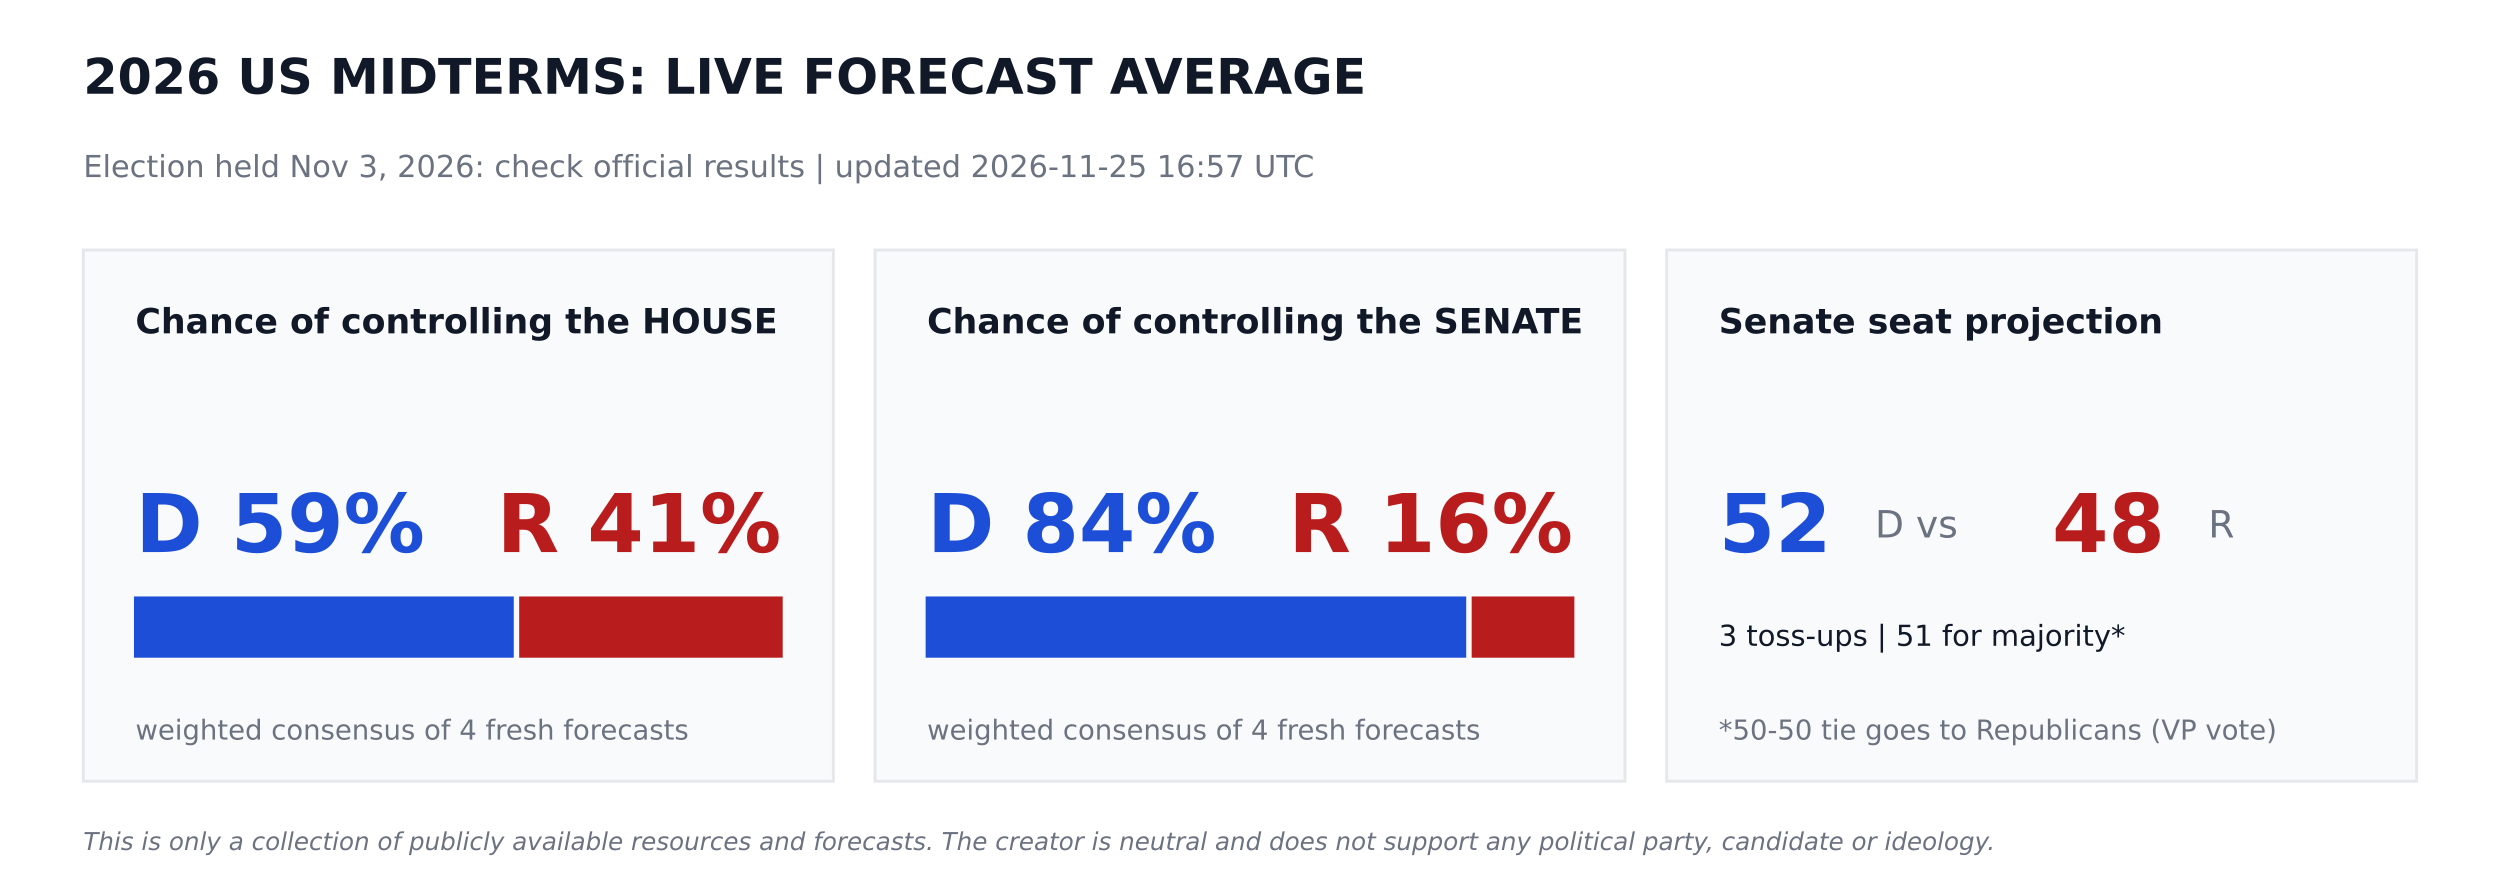
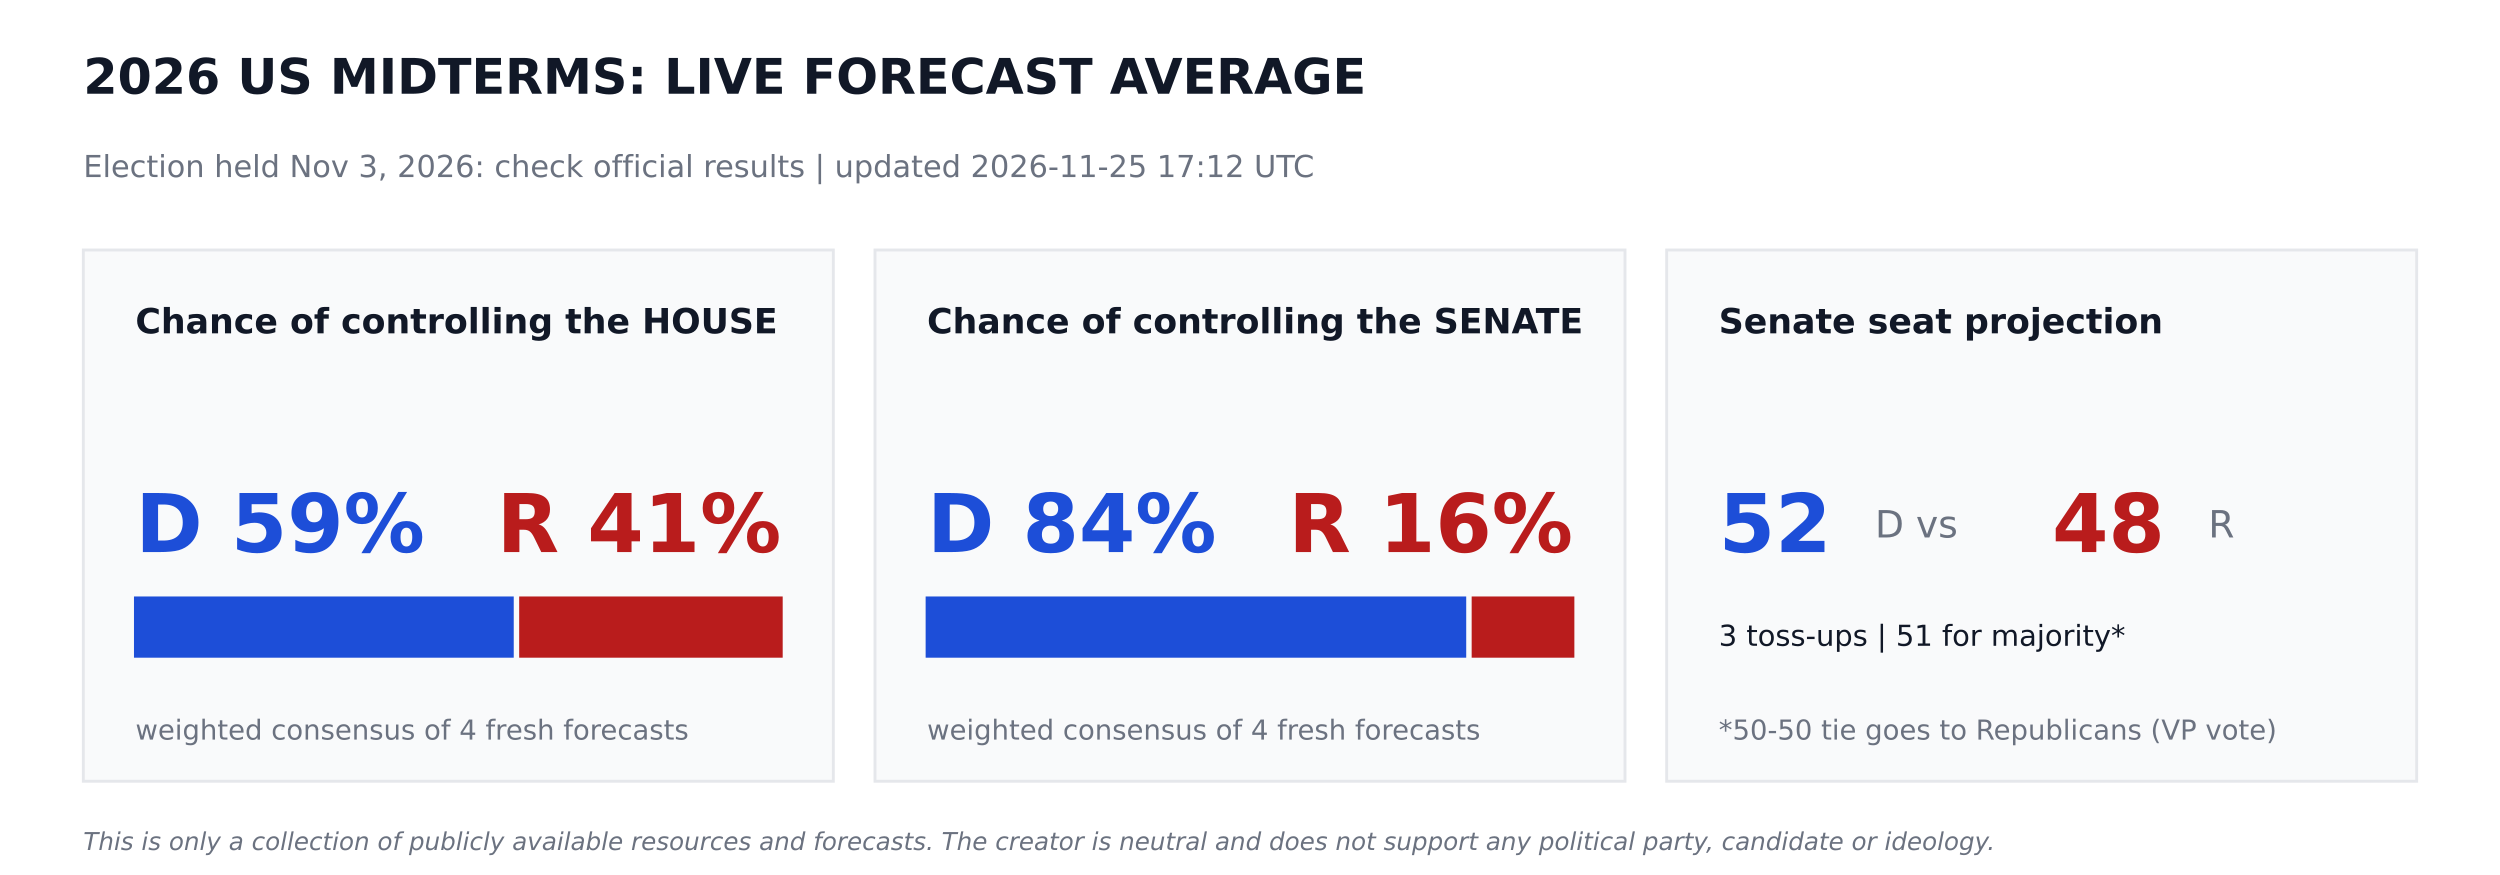
<svg xmlns="http://www.w3.org/2000/svg" width="864pt" height="302.4pt" viewBox="0 0 864 302.4" version="1.1">
  <defs>
    <style type="text/css">*{stroke-linejoin: round; stroke-linecap: butt}</style>
  </defs>
  <g id="figure_1">
    <g id="patch_1">
      <path d="M 0 302.4  L 864 302.4  L 864 0  L 0 0  z " style="fill: #ffffff" />
    </g>
    <g id="axes_1">
      <g id="patch_2">
-         <path d="M 28.8 270  L 288 270  L 288 86.4  L 28.8 86.4  z " clip-path="url(#pa70b2b5be9)" style="fill: #f9fafb; stroke: #e5e7eb; stroke-linejoin: miter" />
+         <path d="M 28.8 270  L 288 270  L 288 86.4  L 28.8 86.4  z " clip-path="url(#p22d7770ff9)" style="fill: #f9fafb; stroke: #e5e7eb; stroke-linejoin: miter" />
      </g>
      <g id="patch_3">
-         <path d="M 46.8 226.8  L 177.048 226.8  L 177.048 206.64  L 46.8 206.64  z " clip-path="url(#pa70b2b5be9)" style="fill: #1d4ed8; stroke: #1d4ed8; stroke-linejoin: miter" />
+         <path d="M 46.8 226.8  L 177.048 226.8  L 177.048 206.64  L 46.8 206.64  z " clip-path="url(#p22d7770ff9)" style="fill: #1d4ed8; stroke: #1d4ed8; stroke-linejoin: miter" />
      </g>
      <g id="patch_4">
-         <path d="M 179.928 226.8  L 270 226.8  L 270 206.64  L 179.928 206.64  z " clip-path="url(#pa70b2b5be9)" style="fill: #b91c1c; stroke: #b91c1c; stroke-linejoin: miter" />
+         <path d="M 179.928 226.8  L 270 226.8  L 270 206.64  L 179.928 206.64  z " clip-path="url(#p22d7770ff9)" style="fill: #b91c1c; stroke: #b91c1c; stroke-linejoin: miter" />
      </g>
      <g id="patch_5">
-         <path d="M 302.4 270  L 561.6 270  L 561.6 86.4  L 302.4 86.4  z " clip-path="url(#pa70b2b5be9)" style="fill: #f9fafb; stroke: #e5e7eb; stroke-linejoin: miter" />
+         <path d="M 302.4 270  L 561.6 270  L 561.6 86.4  L 302.4 86.4  z " clip-path="url(#p22d7770ff9)" style="fill: #f9fafb; stroke: #e5e7eb; stroke-linejoin: miter" />
      </g>
      <g id="patch_6">
-         <path d="M 320.4 226.8  L 506.225 226.8  L 506.225 206.64  L 320.4 206.64  z " clip-path="url(#pa70b2b5be9)" style="fill: #1d4ed8; stroke: #1d4ed8; stroke-linejoin: miter" />
+         <path d="M 320.4 226.8  L 506.225 226.8  L 506.225 206.64  L 320.4 206.64  z " clip-path="url(#p22d7770ff9)" style="fill: #1d4ed8; stroke: #1d4ed8; stroke-linejoin: miter" />
      </g>
      <g id="patch_7">
-         <path d="M 509.105 226.8  L 543.6 226.8  L 543.6 206.64  L 509.105 206.64  z " clip-path="url(#pa70b2b5be9)" style="fill: #b91c1c; stroke: #b91c1c; stroke-linejoin: miter" />
+         <path d="M 509.105 226.8  L 543.6 226.8  L 543.6 206.64  L 509.105 206.64  z " clip-path="url(#p22d7770ff9)" style="fill: #b91c1c; stroke: #b91c1c; stroke-linejoin: miter" />
      </g>
      <g id="patch_8">
-         <path d="M 576 270  L 835.2 270  L 835.2 86.4  L 576 86.4  z " clip-path="url(#pa70b2b5be9)" style="fill: #f9fafb; stroke: #e5e7eb; stroke-linejoin: miter" />
+         <path d="M 576 270  L 835.2 270  L 835.2 86.4  L 576 86.4  z " clip-path="url(#p22d7770ff9)" style="fill: #f9fafb; stroke: #e5e7eb; stroke-linejoin: miter" />
      </g>
      <g id="text_1">
        <text style="font-weight: 700; font-size: 17px; font-family: 'DejaVu Sans'; text-anchor: start; fill: #111827" x="28.8" y="32.4" transform="rotate(-0 28.8 32.4)">2026 US MIDTERMS: LIVE FORECAST AVERAGE</text>
      </g>
      <g id="text_2">
-         <text style="font-size: 10.5px; font-family: 'DejaVu Sans'; text-anchor: start; fill: #6b7280" x="28.8" y="61.2" transform="rotate(-0 28.8 61.2)">Election held Nov 3, 2026: check official results   |   updated 2026-11-25 16:57 UTC</text>
+         <text style="font-size: 10.5px; font-family: 'DejaVu Sans'; text-anchor: start; fill: #6b7280" x="28.8" y="61.2" transform="rotate(-0 28.8 61.2)">Election held Nov 3, 2026: check official results   |   updated 2026-11-25 17:12 UTC</text>
      </g>
      <g id="text_3">
        <text style="font-weight: 700; font-size: 12px; font-family: 'DejaVu Sans'; text-anchor: start; fill: #111827" x="46.8" y="115.2" transform="rotate(-0 46.8 115.2)">Chance of controlling the HOUSE</text>
      </g>
      <g id="text_4">
        <text style="font-weight: 700; font-size: 28px; font-family: 'DejaVu Sans'; text-anchor: start; fill: #1d4ed8" x="46.8" y="190.8" transform="rotate(-0 46.8 190.8)">D 59%</text>
      </g>
      <g id="text_5">
        <text style="font-weight: 700; font-size: 28px; font-family: 'DejaVu Sans'; text-anchor: end; fill: #b91c1c" x="270" y="190.8" transform="rotate(-0 270 190.8)">R 41%</text>
      </g>
      <g id="text_6">
        <text style="font-size: 9.5px; font-family: 'DejaVu Sans'; text-anchor: start; fill: #6b7280" x="46.8" y="255.6" transform="rotate(-0 46.8 255.6)">weighted consensus of 4 fresh forecasts</text>
      </g>
      <g id="text_7">
        <text style="font-weight: 700; font-size: 12px; font-family: 'DejaVu Sans'; text-anchor: start; fill: #111827" x="320.4" y="115.2" transform="rotate(-0 320.4 115.2)">Chance of controlling the SENATE</text>
      </g>
      <g id="text_8">
        <text style="font-weight: 700; font-size: 28px; font-family: 'DejaVu Sans'; text-anchor: start; fill: #1d4ed8" x="320.4" y="190.8" transform="rotate(-0 320.4 190.8)">D 84%</text>
      </g>
      <g id="text_9">
        <text style="font-weight: 700; font-size: 28px; font-family: 'DejaVu Sans'; text-anchor: end; fill: #b91c1c" x="543.6" y="190.8" transform="rotate(-0 543.6 190.8)">R 16%</text>
      </g>
      <g id="text_10">
        <text style="font-size: 9.5px; font-family: 'DejaVu Sans'; text-anchor: start; fill: #6b7280" x="320.4" y="255.6" transform="rotate(-0 320.4 255.6)">weighted consensus of 4 fresh forecasts</text>
      </g>
      <g id="text_11">
        <text style="font-weight: 700; font-size: 12px; font-family: 'DejaVu Sans'; text-anchor: start; fill: #111827" x="594" y="115.2" transform="rotate(-0 594 115.2)">Senate seat projection</text>
      </g>
      <g id="text_12">
        <text style="font-weight: 700; font-size: 28px; font-family: 'DejaVu Sans'; text-anchor: start; fill: #1d4ed8" x="594" y="190.8" transform="rotate(-0 594 190.8)">52</text>
      </g>
      <g id="text_13">
        <text style="font-size: 13px; font-family: 'DejaVu Sans'; text-anchor: start; fill: #6b7280" x="648" y="185.76" transform="rotate(-0 648 185.76)">D  vs</text>
      </g>
      <g id="text_14">
        <text style="font-weight: 700; font-size: 28px; font-family: 'DejaVu Sans'; text-anchor: start; fill: #b91c1c" x="709.2" y="190.8" transform="rotate(-0 709.2 190.8)">48</text>
      </g>
      <g id="text_15">
        <text style="font-size: 13px; font-family: 'DejaVu Sans'; text-anchor: start; fill: #6b7280" x="763.2" y="185.76" transform="rotate(-0 763.2 185.76)">R</text>
      </g>
      <g id="text_16">
        <text style="font-size: 10px; font-family: 'DejaVu Sans'; text-anchor: start; fill: #111827" x="594" y="223.2" transform="rotate(-0 594 223.2)">3 toss-ups  |  51 for majority*</text>
      </g>
      <g id="text_17">
        <text style="font-size: 9.5px; font-family: 'DejaVu Sans'; text-anchor: start; fill: #6b7280" x="594" y="255.6" transform="rotate(-0 594 255.6)">*50-50 tie goes to Republicans (VP vote)</text>
      </g>
      <g id="text_18">
        <text style="font-style: italic; font-size: 8.5px; font-family: 'DejaVu Sans'; text-anchor: start; fill: #6b7280" x="28.8" y="293.76" transform="rotate(-0 28.8 293.76)">This is only a collection of publicly available resources and forecasts. The creator is neutral and does not support any political party, candidate or ideology.</text>
      </g>
    </g>
  </g>
  <defs>
-     <clipPath id="pa70b2b5be9">
+     <clipPath id="p22d7770ff9">
      <rect x="0" y="0" width="864" height="302.4" />
    </clipPath>
  </defs>
</svg>
